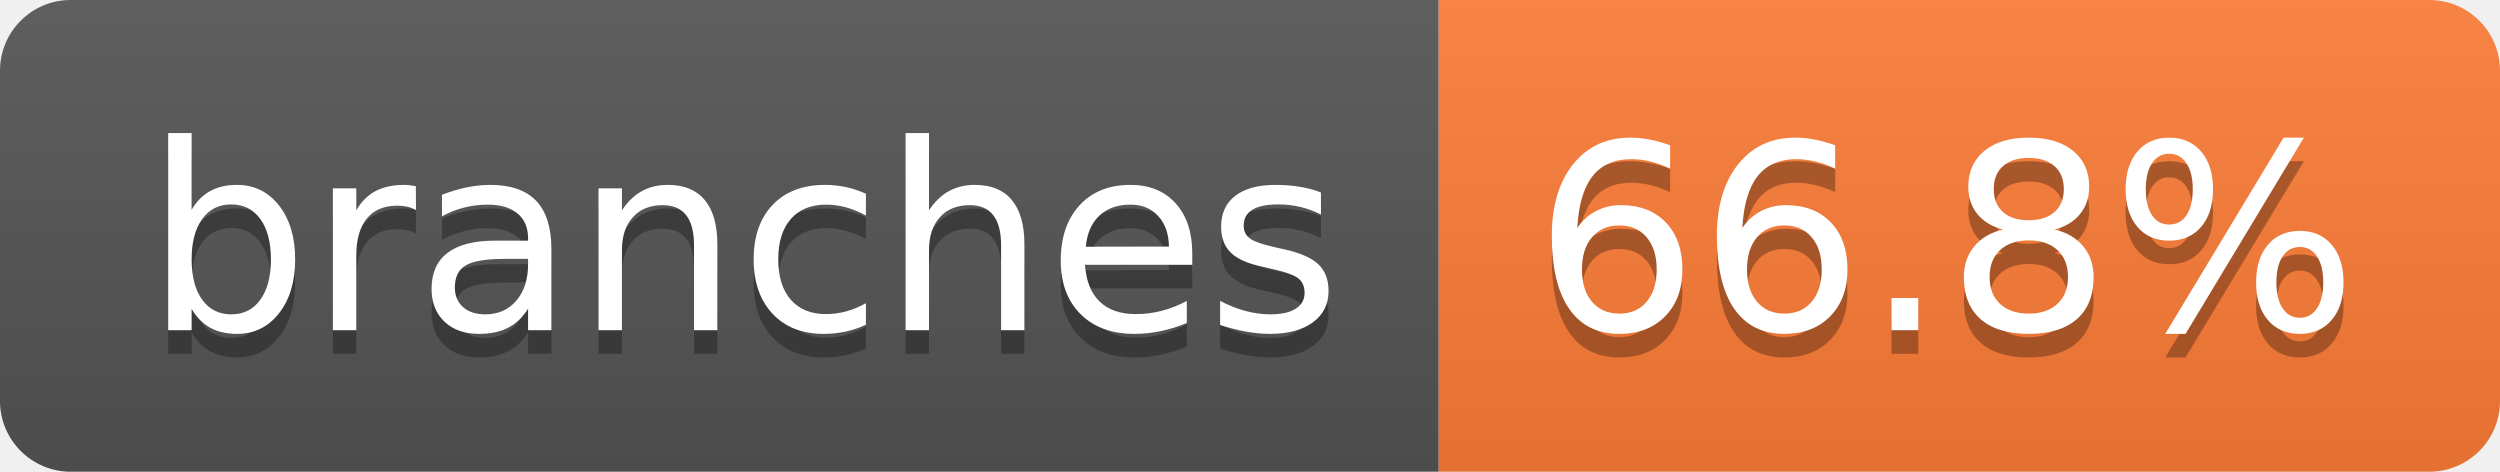
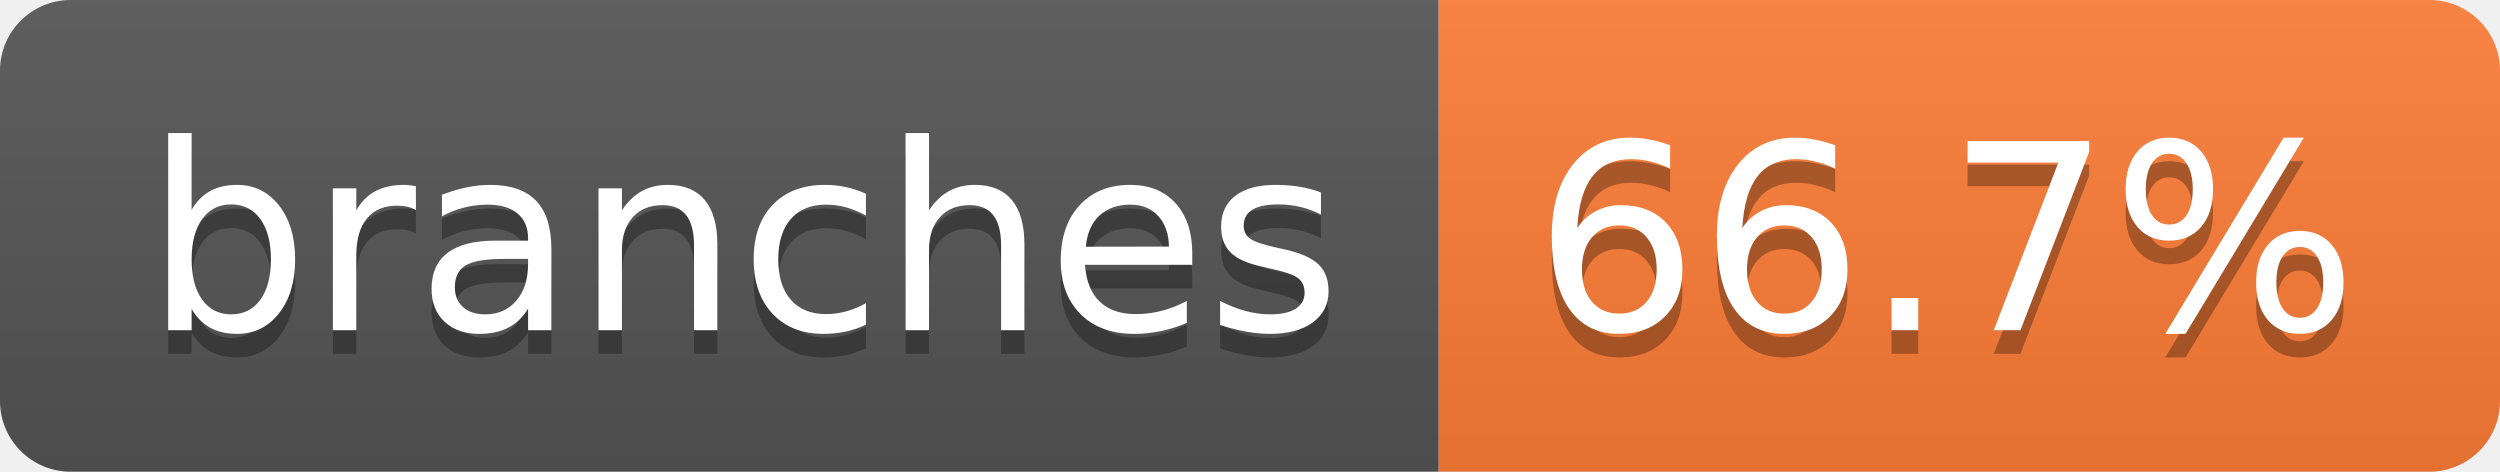
- <svg xmlns="http://www.w3.org/2000/svg" width="106" height="20" role="img" aria-label="branches: 66.8%">
+ <svg xmlns="http://www.w3.org/2000/svg" width="106" height="20" role="img" aria-label="branches: 66.7%">
  <linearGradient id="s" x2="0" y2="100%">
    <stop offset="0" stop-color="#bbb" stop-opacity=".1" />
    <stop offset="1" stop-opacity=".1" />
  </linearGradient>
  <clipPath id="r">
    <rect width="106" height="20" rx="3" fill="#fff" />
  </clipPath>
  <g clip-path="url(#r)">
    <rect width="61" height="20" fill="#555" />
    <rect x="61" width="45" height="20" fill="#fe7d37" />
    <rect width="106" height="20" fill="url(#s)" />
  </g>
  <g fill="#fff" text-anchor="middle" font-family="Verdana,Geneva,DejaVu Sans,sans-serif" text-rendering="geometricPrecision" font-size="110">
    <text aria-hidden="true" x="315" y="150" fill="#010101" fill-opacity=".3" transform="scale(.1)" textLength="507">branches</text>
    <text x="315" y="140" transform="scale(.1)" fill="#fff" textLength="507">branches</text>
-     <text aria-hidden="true" x="825" y="150" fill="#010101" fill-opacity=".3" transform="scale(.1)" textLength="350">66.8%</text>
-     <text x="825" y="140" transform="scale(.1)" fill="#fff" textLength="350">66.8%</text>
+     <text aria-hidden="true" x="825" y="150" fill="#010101" fill-opacity=".3" transform="scale(.1)" textLength="350">66.7%</text>
+     <text x="825" y="140" transform="scale(.1)" fill="#fff" textLength="350">66.7%</text>
  </g>
</svg>
